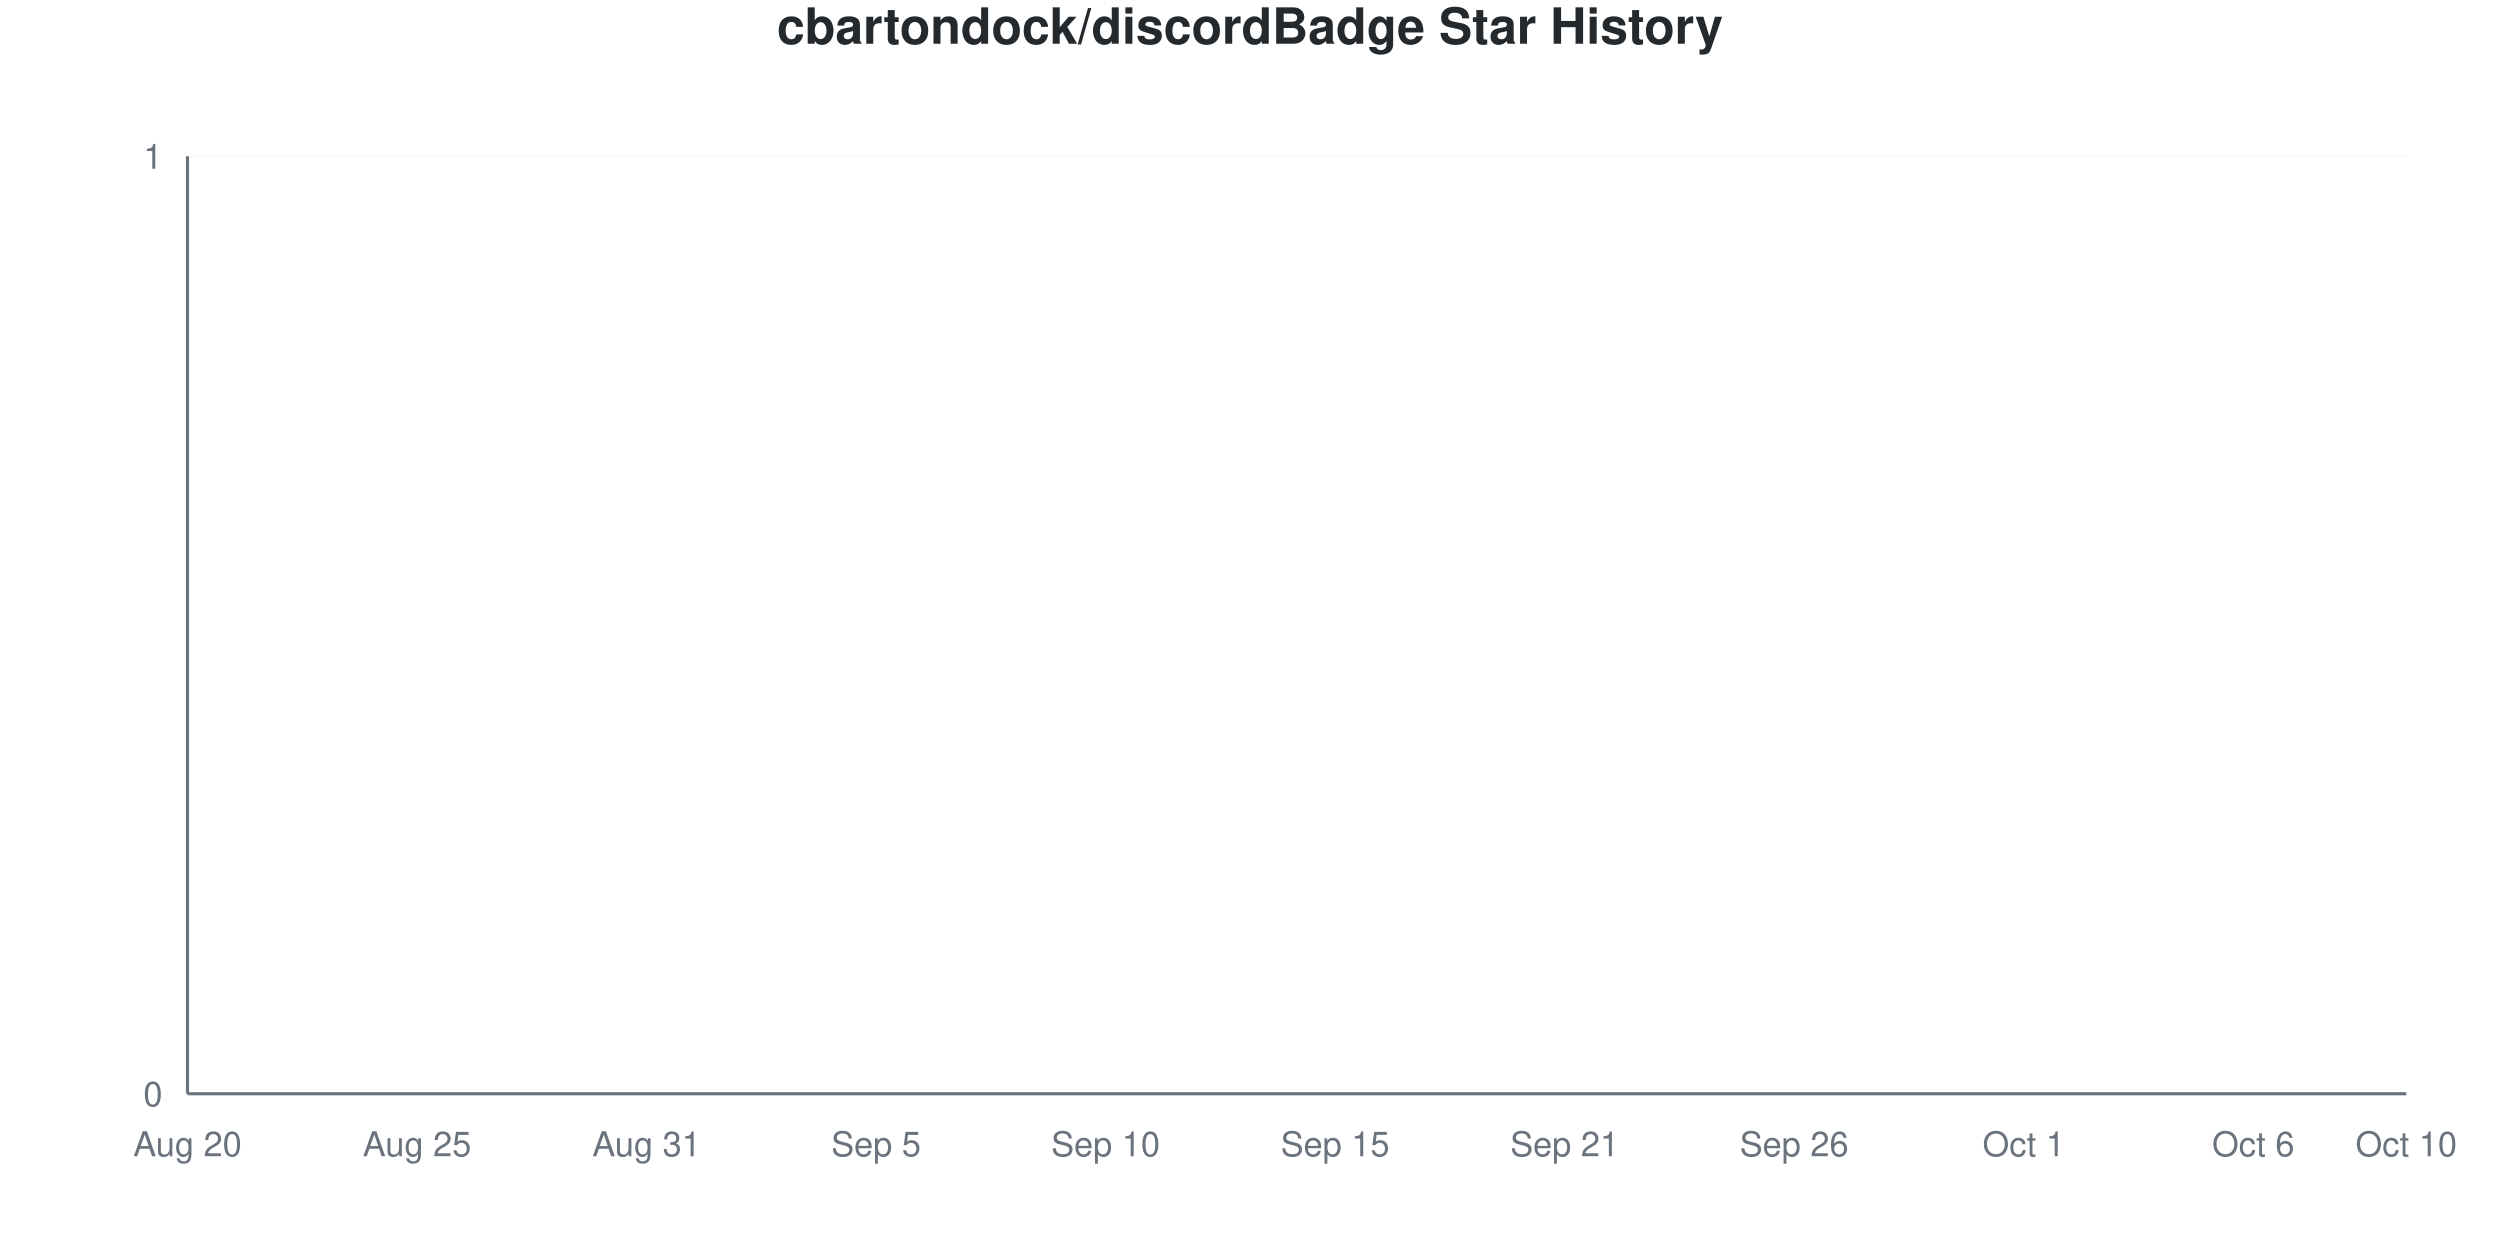
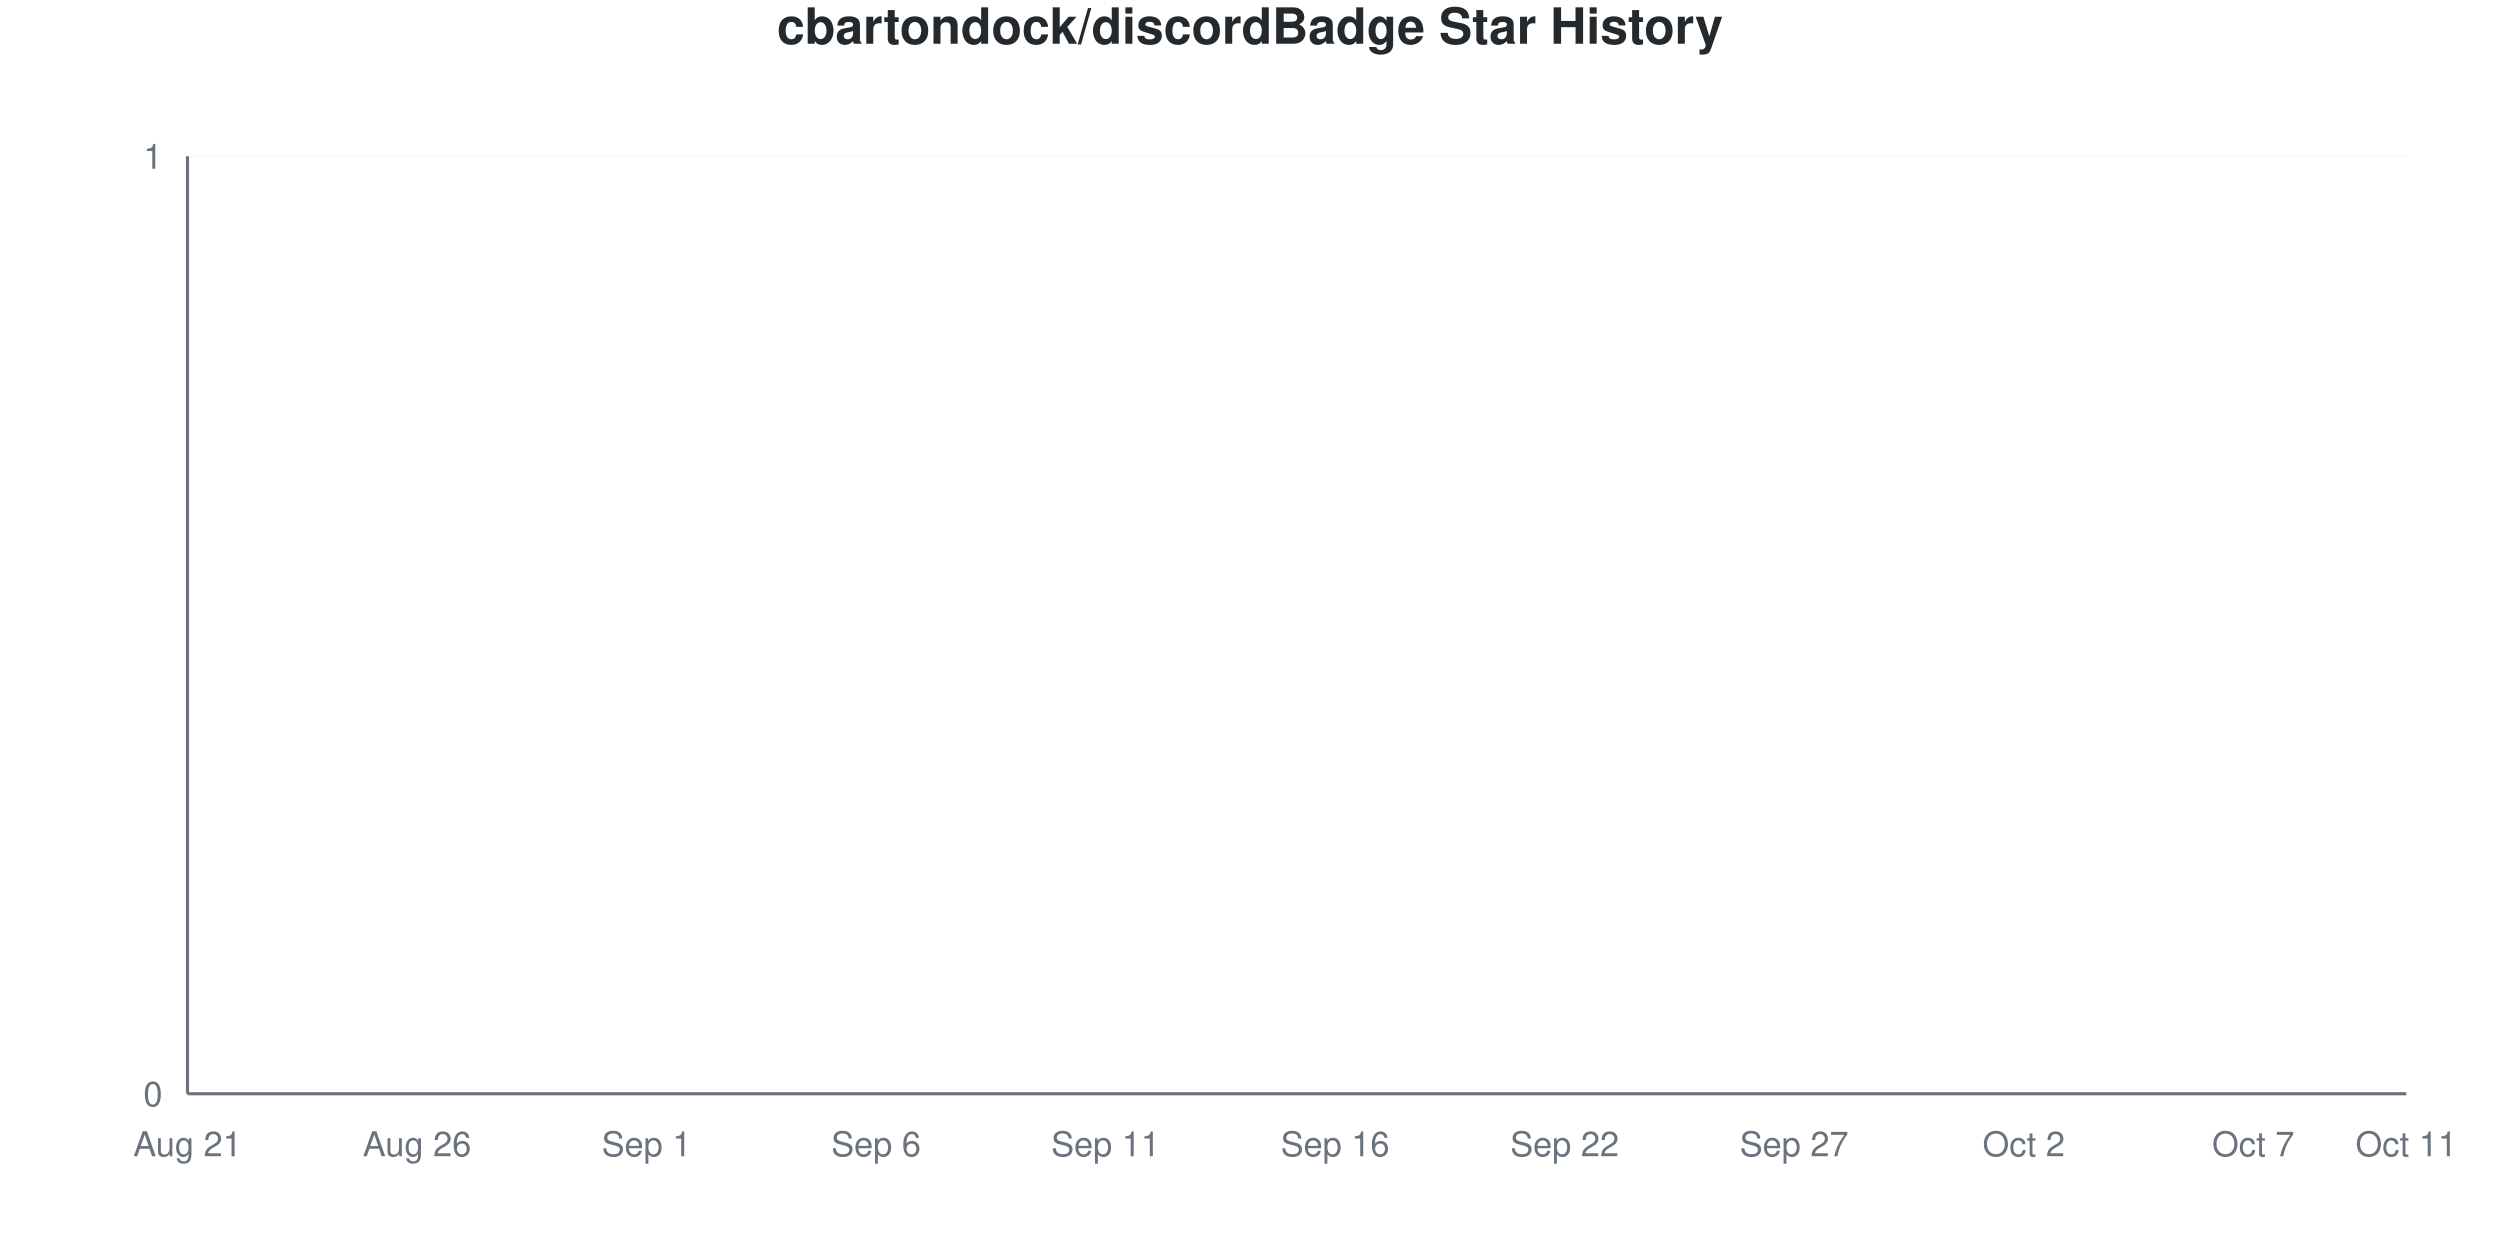
<svg xmlns="http://www.w3.org/2000/svg" viewBox="0 0 800 400" width="800" height="400">
  <style>
    @keyframes drawLine {
      to { stroke-dashoffset: 0; }
    }
    @keyframes fadeInPoint {
      from { opacity: 0; }
      to { opacity: 1; }
    }
    .data-line-0 {
      stroke-dasharray: 1065;
      stroke-dashoffset: 1065;
      animation: drawLine 2s ease-out forwards;
    }
    .data-point {
      opacity: 0;
      animation: fadeInPoint 0.5s ease-out forwards;
    }
    .chart-bg { fill: #fff; }
    .chart-text { fill: #24292e; }
    .chart-muted { fill: #6a737d; }
    .chart-grid { stroke: #eee; }
    .chart-axis { stroke: #6a737d; }
    @media (prefers-color-scheme: dark) {
      .chart-bg { fill: #0d1117; }
      .chart-text { fill: #e6edf3; }
      .chart-muted { fill: #8b949e; }
      .chart-grid { stroke: #21262d; }
      .chart-axis { stroke: #8b949e; }
    }
  </style>
  <rect width="800" height="400" class="chart-bg" />
  <text x="400" y="14" text-anchor="middle" class="chart-text" font-size="16" font-weight="bold" font-family="-apple-system, BlinkMacSystemFont, 'Segoe UI', Helvetica, Arial, sans-serif">cbartondock/discordBadge Star History</text>
  <g class="grid">
    <line x1="60" y1="350" x2="770" y2="350" class="chart-grid" stroke-opacity="0.3" />
    <text x="52" y="354" text-anchor="end" class="chart-muted" font-size="11" font-family="-apple-system, BlinkMacSystemFont, 'Segoe UI', Helvetica, Arial, sans-serif">0</text>
    <line x1="60" y1="50" x2="770" y2="50" class="chart-grid" stroke-opacity="0.3" />
    <text x="52" y="54" text-anchor="end" class="chart-muted" font-size="11" font-family="-apple-system, BlinkMacSystemFont, 'Segoe UI', Helvetica, Arial, sans-serif">1</text>
  </g>
  <g class="milestones">
    
  </g>
  <g class="x-axis">
-     <text x="60" y="370" text-anchor="middle" class="chart-muted" font-size="11" font-family="-apple-system, BlinkMacSystemFont, 'Segoe UI', Helvetica, Arial, sans-serif">Aug 20</text>
-     <text x="133.448" y="370" text-anchor="middle" class="chart-muted" font-size="11" font-family="-apple-system, BlinkMacSystemFont, 'Segoe UI', Helvetica, Arial, sans-serif">Aug 25</text>
-     <text x="206.897" y="370" text-anchor="middle" class="chart-muted" font-size="11" font-family="-apple-system, BlinkMacSystemFont, 'Segoe UI', Helvetica, Arial, sans-serif">Aug 31</text>
-     <text x="280.345" y="370" text-anchor="middle" class="chart-muted" font-size="11" font-family="-apple-system, BlinkMacSystemFont, 'Segoe UI', Helvetica, Arial, sans-serif">Sep 5</text>
-     <text x="353.793" y="370" text-anchor="middle" class="chart-muted" font-size="11" font-family="-apple-system, BlinkMacSystemFont, 'Segoe UI', Helvetica, Arial, sans-serif">Sep 10</text>
-     <text x="427.241" y="370" text-anchor="middle" class="chart-muted" font-size="11" font-family="-apple-system, BlinkMacSystemFont, 'Segoe UI', Helvetica, Arial, sans-serif">Sep 15</text>
-     <text x="500.69" y="370" text-anchor="middle" class="chart-muted" font-size="11" font-family="-apple-system, BlinkMacSystemFont, 'Segoe UI', Helvetica, Arial, sans-serif">Sep 21</text>
-     <text x="574.138" y="370" text-anchor="middle" class="chart-muted" font-size="11" font-family="-apple-system, BlinkMacSystemFont, 'Segoe UI', Helvetica, Arial, sans-serif">Sep 26</text>
-     <text x="647.586" y="370" text-anchor="middle" class="chart-muted" font-size="11" font-family="-apple-system, BlinkMacSystemFont, 'Segoe UI', Helvetica, Arial, sans-serif">Oct 1</text>
-     <text x="721.034" y="370" text-anchor="middle" class="chart-muted" font-size="11" font-family="-apple-system, BlinkMacSystemFont, 'Segoe UI', Helvetica, Arial, sans-serif">Oct 6</text>
-     <text x="770" y="370" text-anchor="middle" class="chart-muted" font-size="11" font-family="-apple-system, BlinkMacSystemFont, 'Segoe UI', Helvetica, Arial, sans-serif">Oct 10</text>
+     <text x="60" y="370" text-anchor="middle" class="chart-muted" font-size="11" font-family="-apple-system, BlinkMacSystemFont, 'Segoe UI', Helvetica, Arial, sans-serif">Aug 21</text>
+     <text x="133.448" y="370" text-anchor="middle" class="chart-muted" font-size="11" font-family="-apple-system, BlinkMacSystemFont, 'Segoe UI', Helvetica, Arial, sans-serif">Aug 26</text>
+     <text x="206.897" y="370" text-anchor="middle" class="chart-muted" font-size="11" font-family="-apple-system, BlinkMacSystemFont, 'Segoe UI', Helvetica, Arial, sans-serif">Sep 1</text>
+     <text x="280.345" y="370" text-anchor="middle" class="chart-muted" font-size="11" font-family="-apple-system, BlinkMacSystemFont, 'Segoe UI', Helvetica, Arial, sans-serif">Sep 6</text>
+     <text x="353.793" y="370" text-anchor="middle" class="chart-muted" font-size="11" font-family="-apple-system, BlinkMacSystemFont, 'Segoe UI', Helvetica, Arial, sans-serif">Sep 11</text>
+     <text x="427.241" y="370" text-anchor="middle" class="chart-muted" font-size="11" font-family="-apple-system, BlinkMacSystemFont, 'Segoe UI', Helvetica, Arial, sans-serif">Sep 16</text>
+     <text x="500.69" y="370" text-anchor="middle" class="chart-muted" font-size="11" font-family="-apple-system, BlinkMacSystemFont, 'Segoe UI', Helvetica, Arial, sans-serif">Sep 22</text>
+     <text x="574.138" y="370" text-anchor="middle" class="chart-muted" font-size="11" font-family="-apple-system, BlinkMacSystemFont, 'Segoe UI', Helvetica, Arial, sans-serif">Sep 27</text>
+     <text x="647.586" y="370" text-anchor="middle" class="chart-muted" font-size="11" font-family="-apple-system, BlinkMacSystemFont, 'Segoe UI', Helvetica, Arial, sans-serif">Oct 2</text>
+     <text x="721.034" y="370" text-anchor="middle" class="chart-muted" font-size="11" font-family="-apple-system, BlinkMacSystemFont, 'Segoe UI', Helvetica, Arial, sans-serif">Oct 7</text>
+     <text x="770" y="370" text-anchor="middle" class="chart-muted" font-size="11" font-family="-apple-system, BlinkMacSystemFont, 'Segoe UI', Helvetica, Arial, sans-serif">Oct 11</text>
  </g>
  <line x1="60" y1="50" x2="60" y2="350" class="chart-axis" stroke-width="1" />
  <line x1="60" y1="350" x2="770" y2="350" class="chart-axis" stroke-width="1" />
  <path d="M60,350 L60,350 C68.161,350 76.322,350 84.483,350 C92.644,350 100.805,350 108.966,350 C117.126,350 125.287,350 133.448,350 C141.609,350 149.77,350 157.931,350 C166.092,350 174.253,350 182.414,350 C190.575,350 198.736,350 206.897,350 C215.057,350 223.218,350 231.379,350 C239.54,350 247.701,350 255.862,350 C264.023,350 272.184,350 280.345,350 C288.506,350 296.667,350 304.828,350 C312.989,350 321.149,350 329.31,350 C337.471,350 345.632,350 353.793,350 C361.954,350 370.115,350 378.276,350 C386.437,350 394.598,350 402.759,350 C410.92,350 419.08,350 427.241,350 C435.402,350 443.563,350 451.724,350 C459.885,350 468.046,350 476.207,350 C484.368,350 492.529,350 500.69,350 C508.851,350 517.011,350 525.172,350 C533.333,350 541.494,350 549.655,350 C557.816,350 565.977,350 574.138,350 C582.299,350 590.46,350 598.621,350 C606.782,350 614.943,350 623.103,350 C631.264,350 639.425,350 647.586,350 C655.747,350 663.908,350 672.069,350 C680.23,350 688.391,350 696.552,350 C704.713,350 712.874,350 721.034,350 C729.195,350 737.356,350 745.517,350 C753.678,350 761.839,350 770,350 L770,350 L60,350 Z" fill="#dfb317" fill-opacity="0.1" />
  <path d="M60,350 L60,350 C68.161,350 76.322,350 84.483,350 C92.644,350 100.805,350 108.966,350 C117.126,350 125.287,350 133.448,350 C141.609,350 149.77,350 157.931,350 C166.092,350 174.253,350 182.414,350 C190.575,350 198.736,350 206.897,350 C215.057,350 223.218,350 231.379,350 C239.54,350 247.701,350 255.862,350 C264.023,350 272.184,350 280.345,350 C288.506,350 296.667,350 304.828,350 C312.989,350 321.149,350 329.31,350 C337.471,350 345.632,350 353.793,350 C361.954,350 370.115,350 378.276,350 C386.437,350 394.598,350 402.759,350 C410.92,350 419.08,350 427.241,350 C435.402,350 443.563,350 451.724,350 C459.885,350 468.046,350 476.207,350 C484.368,350 492.529,350 500.69,350 C508.851,350 517.011,350 525.172,350 C533.333,350 541.494,350 549.655,350 C557.816,350 565.977,350 574.138,350 C582.299,350 590.46,350 598.621,350 C606.782,350 614.943,350 623.103,350 C631.264,350 639.425,350 647.586,350 C655.747,350 663.908,350 672.069,350 C680.23,350 688.391,350 696.552,350 C704.713,350 712.874,350 721.034,350 C729.195,350 737.356,350 745.517,350 C753.678,350 761.839,350 770,350" fill="none" stroke="#dfb317" stroke-width="2.5" class="data-line-0" />
  <g class="points">
    <circle cx="60" cy="350" r="4" fill="#dfb317" class="data-point" style="animation-delay: 1.50s" />
    <circle cx="84.483" cy="350" r="4" fill="#dfb317" class="data-point" style="animation-delay: 1.55s" />
    <circle cx="108.966" cy="350" r="4" fill="#dfb317" class="data-point" style="animation-delay: 1.60s" />
    <circle cx="133.448" cy="350" r="4" fill="#dfb317" class="data-point" style="animation-delay: 1.65s" />
    <circle cx="157.931" cy="350" r="4" fill="#dfb317" class="data-point" style="animation-delay: 1.70s" />
    <circle cx="182.414" cy="350" r="4" fill="#dfb317" class="data-point" style="animation-delay: 1.75s" />
    <circle cx="206.897" cy="350" r="4" fill="#dfb317" class="data-point" style="animation-delay: 1.80s" />
    <circle cx="231.379" cy="350" r="4" fill="#dfb317" class="data-point" style="animation-delay: 1.85s" />
    <circle cx="255.862" cy="350" r="4" fill="#dfb317" class="data-point" style="animation-delay: 1.90s" />
    <circle cx="280.345" cy="350" r="4" fill="#dfb317" class="data-point" style="animation-delay: 1.95s" />
    <circle cx="304.828" cy="350" r="4" fill="#dfb317" class="data-point" style="animation-delay: 2.00s" />
    <circle cx="329.31" cy="350" r="4" fill="#dfb317" class="data-point" style="animation-delay: 2.05s" />
    <circle cx="353.793" cy="350" r="4" fill="#dfb317" class="data-point" style="animation-delay: 2.10s" />
    <circle cx="378.276" cy="350" r="4" fill="#dfb317" class="data-point" style="animation-delay: 2.15s" />
    <circle cx="402.759" cy="350" r="4" fill="#dfb317" class="data-point" style="animation-delay: 2.20s" />
    <circle cx="427.241" cy="350" r="4" fill="#dfb317" class="data-point" style="animation-delay: 2.25s" />
    <circle cx="451.724" cy="350" r="4" fill="#dfb317" class="data-point" style="animation-delay: 2.30s" />
    <circle cx="476.207" cy="350" r="4" fill="#dfb317" class="data-point" style="animation-delay: 2.35s" />
    <circle cx="500.69" cy="350" r="4" fill="#dfb317" class="data-point" style="animation-delay: 2.40s" />
    <circle cx="525.172" cy="350" r="4" fill="#dfb317" class="data-point" style="animation-delay: 2.45s" />
    <circle cx="549.655" cy="350" r="4" fill="#dfb317" class="data-point" style="animation-delay: 2.50s" />
    <circle cx="574.138" cy="350" r="4" fill="#dfb317" class="data-point" style="animation-delay: 2.55s" />
    <circle cx="598.621" cy="350" r="4" fill="#dfb317" class="data-point" style="animation-delay: 2.60s" />
    <circle cx="623.103" cy="350" r="4" fill="#dfb317" class="data-point" style="animation-delay: 2.65s" />
    <circle cx="647.586" cy="350" r="4" fill="#dfb317" class="data-point" style="animation-delay: 2.70s" />
    <circle cx="672.069" cy="350" r="4" fill="#dfb317" class="data-point" style="animation-delay: 2.75s" />
    <circle cx="696.552" cy="350" r="4" fill="#dfb317" class="data-point" style="animation-delay: 2.80s" />
    <circle cx="721.034" cy="350" r="4" fill="#dfb317" class="data-point" style="animation-delay: 2.85s" />
    <circle cx="745.517" cy="350" r="4" fill="#dfb317" class="data-point" style="animation-delay: 2.90s" />
    <circle cx="770" cy="350" r="4" fill="#dfb317" class="data-point" style="animation-delay: 2.95s" />
  </g>
</svg>
